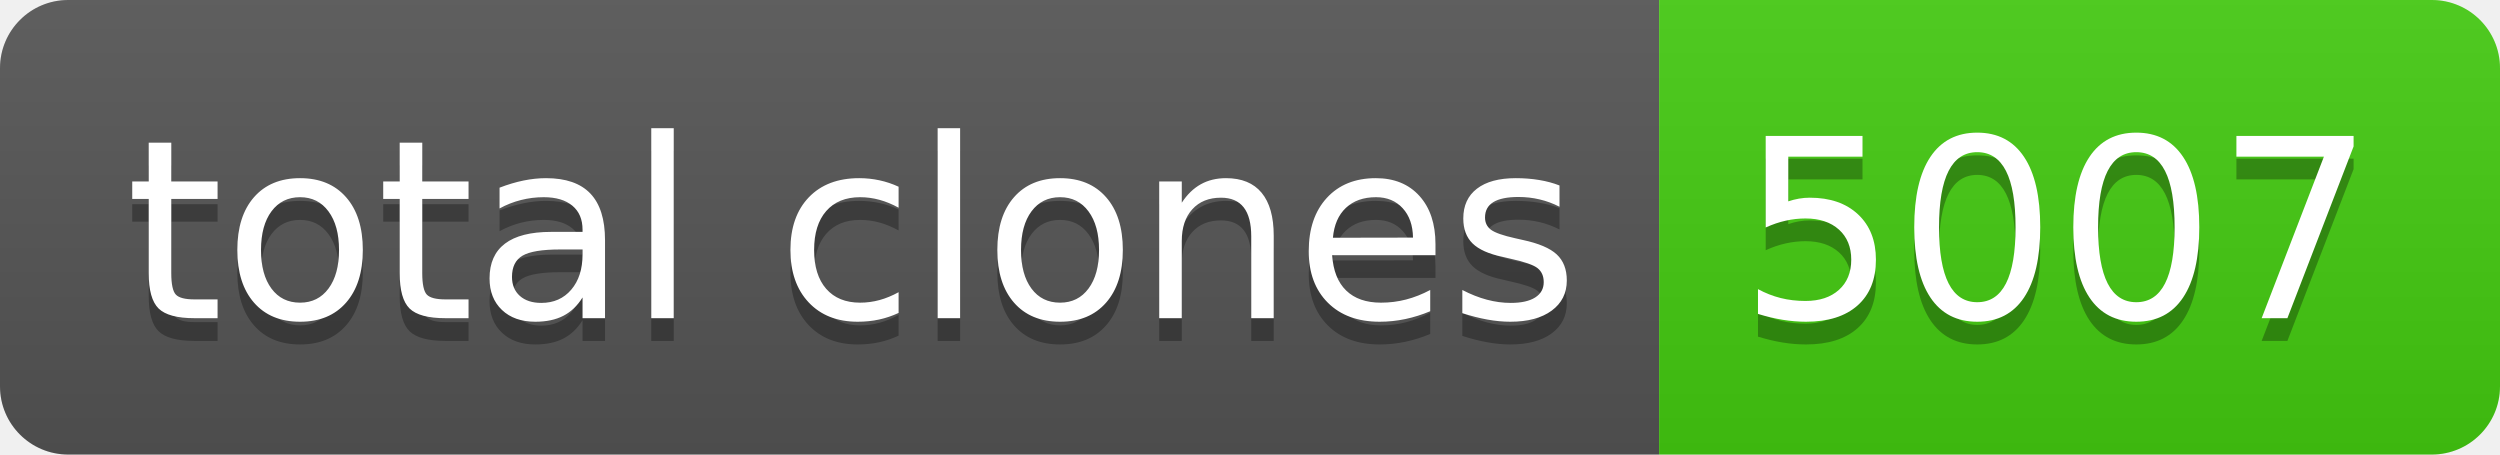
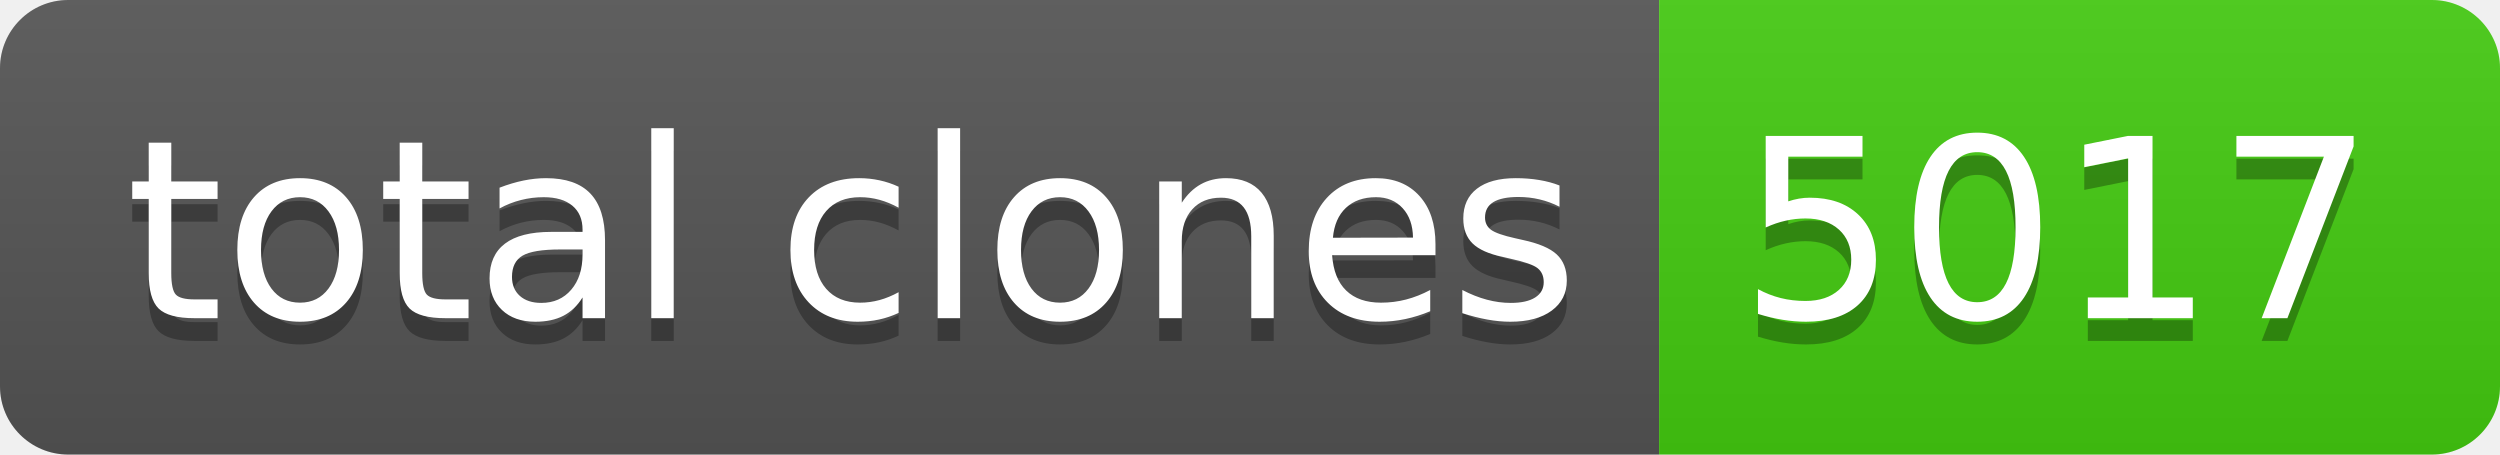
- <svg xmlns="http://www.w3.org/2000/svg" width="110" height="20" role="img" aria-label="total clones: 5007">
+ <svg xmlns="http://www.w3.org/2000/svg" width="110" height="20" role="img" aria-label="total clones: 5017">
  <linearGradient id="s" x2="0" y2="100%">
    <stop offset="0" stop-color="#bbb" stop-opacity=".1" />
    <stop offset="1" stop-opacity=".1" />
  </linearGradient>
  <clipPath id="r">
    <rect width="110" height="20" rx="3" fill="#fff" />
  </clipPath>
  <g clip-path="url(#r)">
    <rect width="73" height="20" fill="#555" />
    <rect x="73" width="37" height="20" fill="#4c1" />
    <rect width="110" height="20" fill="url(#s)" />
  </g>
  <g fill="#fff" text-anchor="middle" font-family="Verdana,Geneva,DejaVu Sans,sans-serif" text-rendering="geometricPrecision" font-size="110">
    <text aria-hidden="true" x="375" y="150" fill="#010101" fill-opacity=".3" transform="scale(.1)" textLength="630">total clones</text>
    <text x="375" y="140" transform="scale(.1)" fill="#fff" textLength="630">total clones</text>
-     <text aria-hidden="true" x="905" y="150" fill="#010101" fill-opacity=".3" transform="scale(.1)" textLength="270">5007</text>
-     <text x="905" y="140" transform="scale(.1)" fill="#fff" textLength="270">5007</text>
+     <text aria-hidden="true" x="905" y="150" fill="#010101" fill-opacity=".3" transform="scale(.1)" textLength="270">5017</text>
+     <text x="905" y="140" transform="scale(.1)" fill="#fff" textLength="270">5017</text>
  </g>
</svg>
